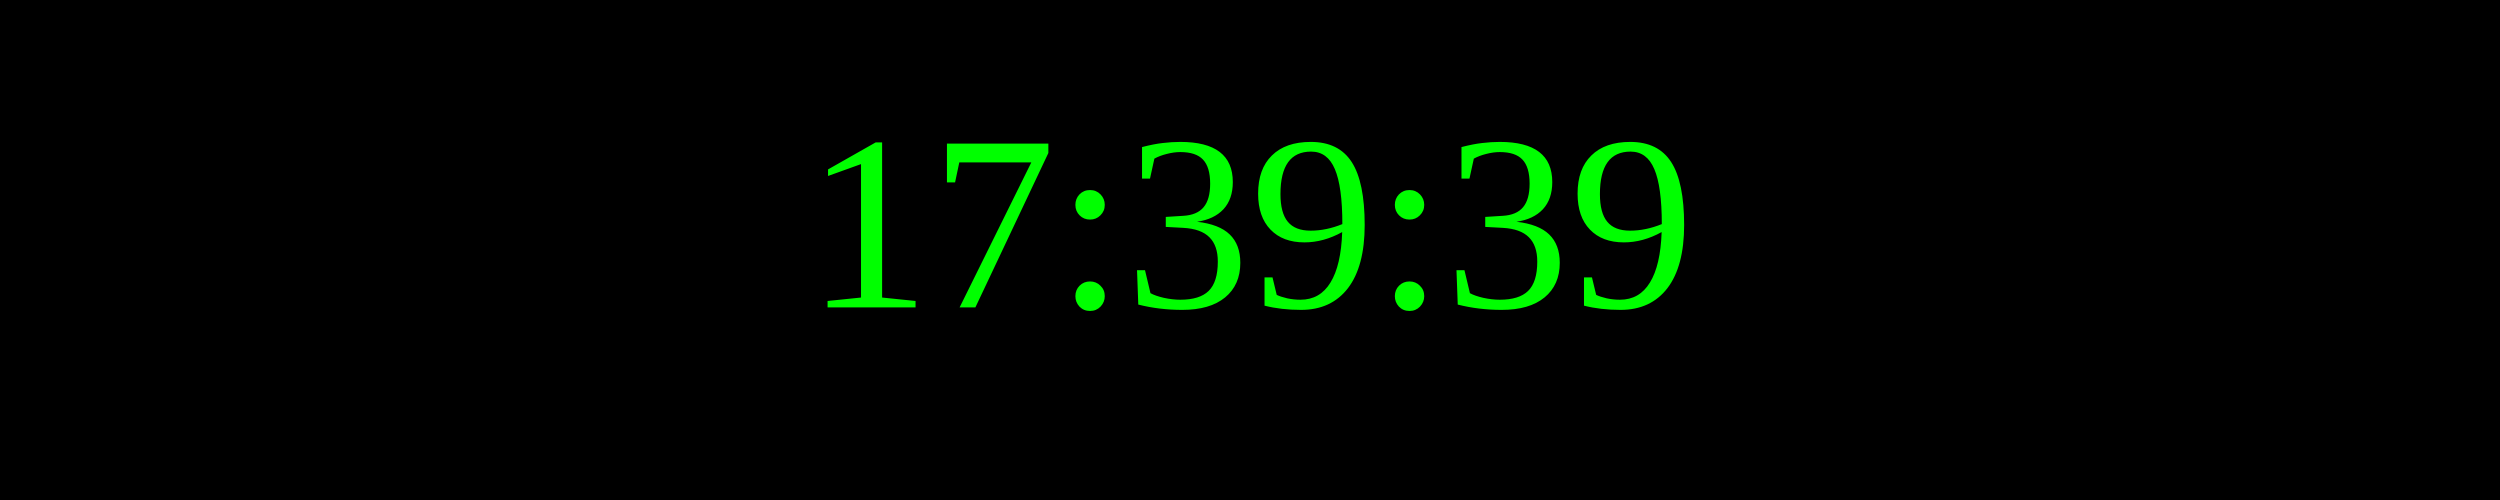
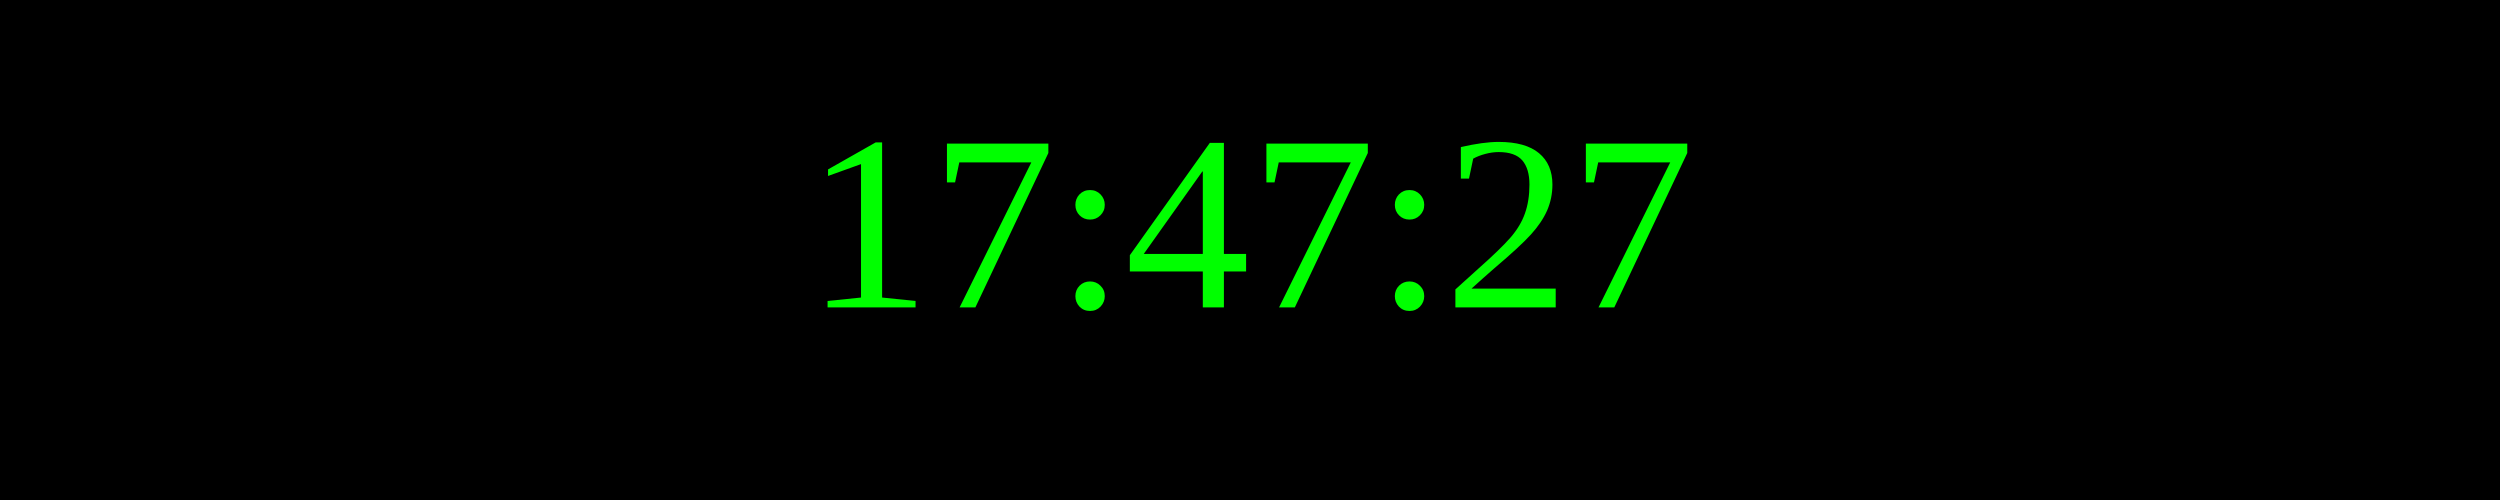
<svg xmlns="http://www.w3.org/2000/svg" width="250" height="50">
  <rect width="100%" height="100%" fill="black" />
  <text x="50%" y="50%" font-size="25" fill="lime" text-anchor="middle" dominant-baseline="middle">
- 17:39:39
+ 17:47:27
</text>
</svg>
